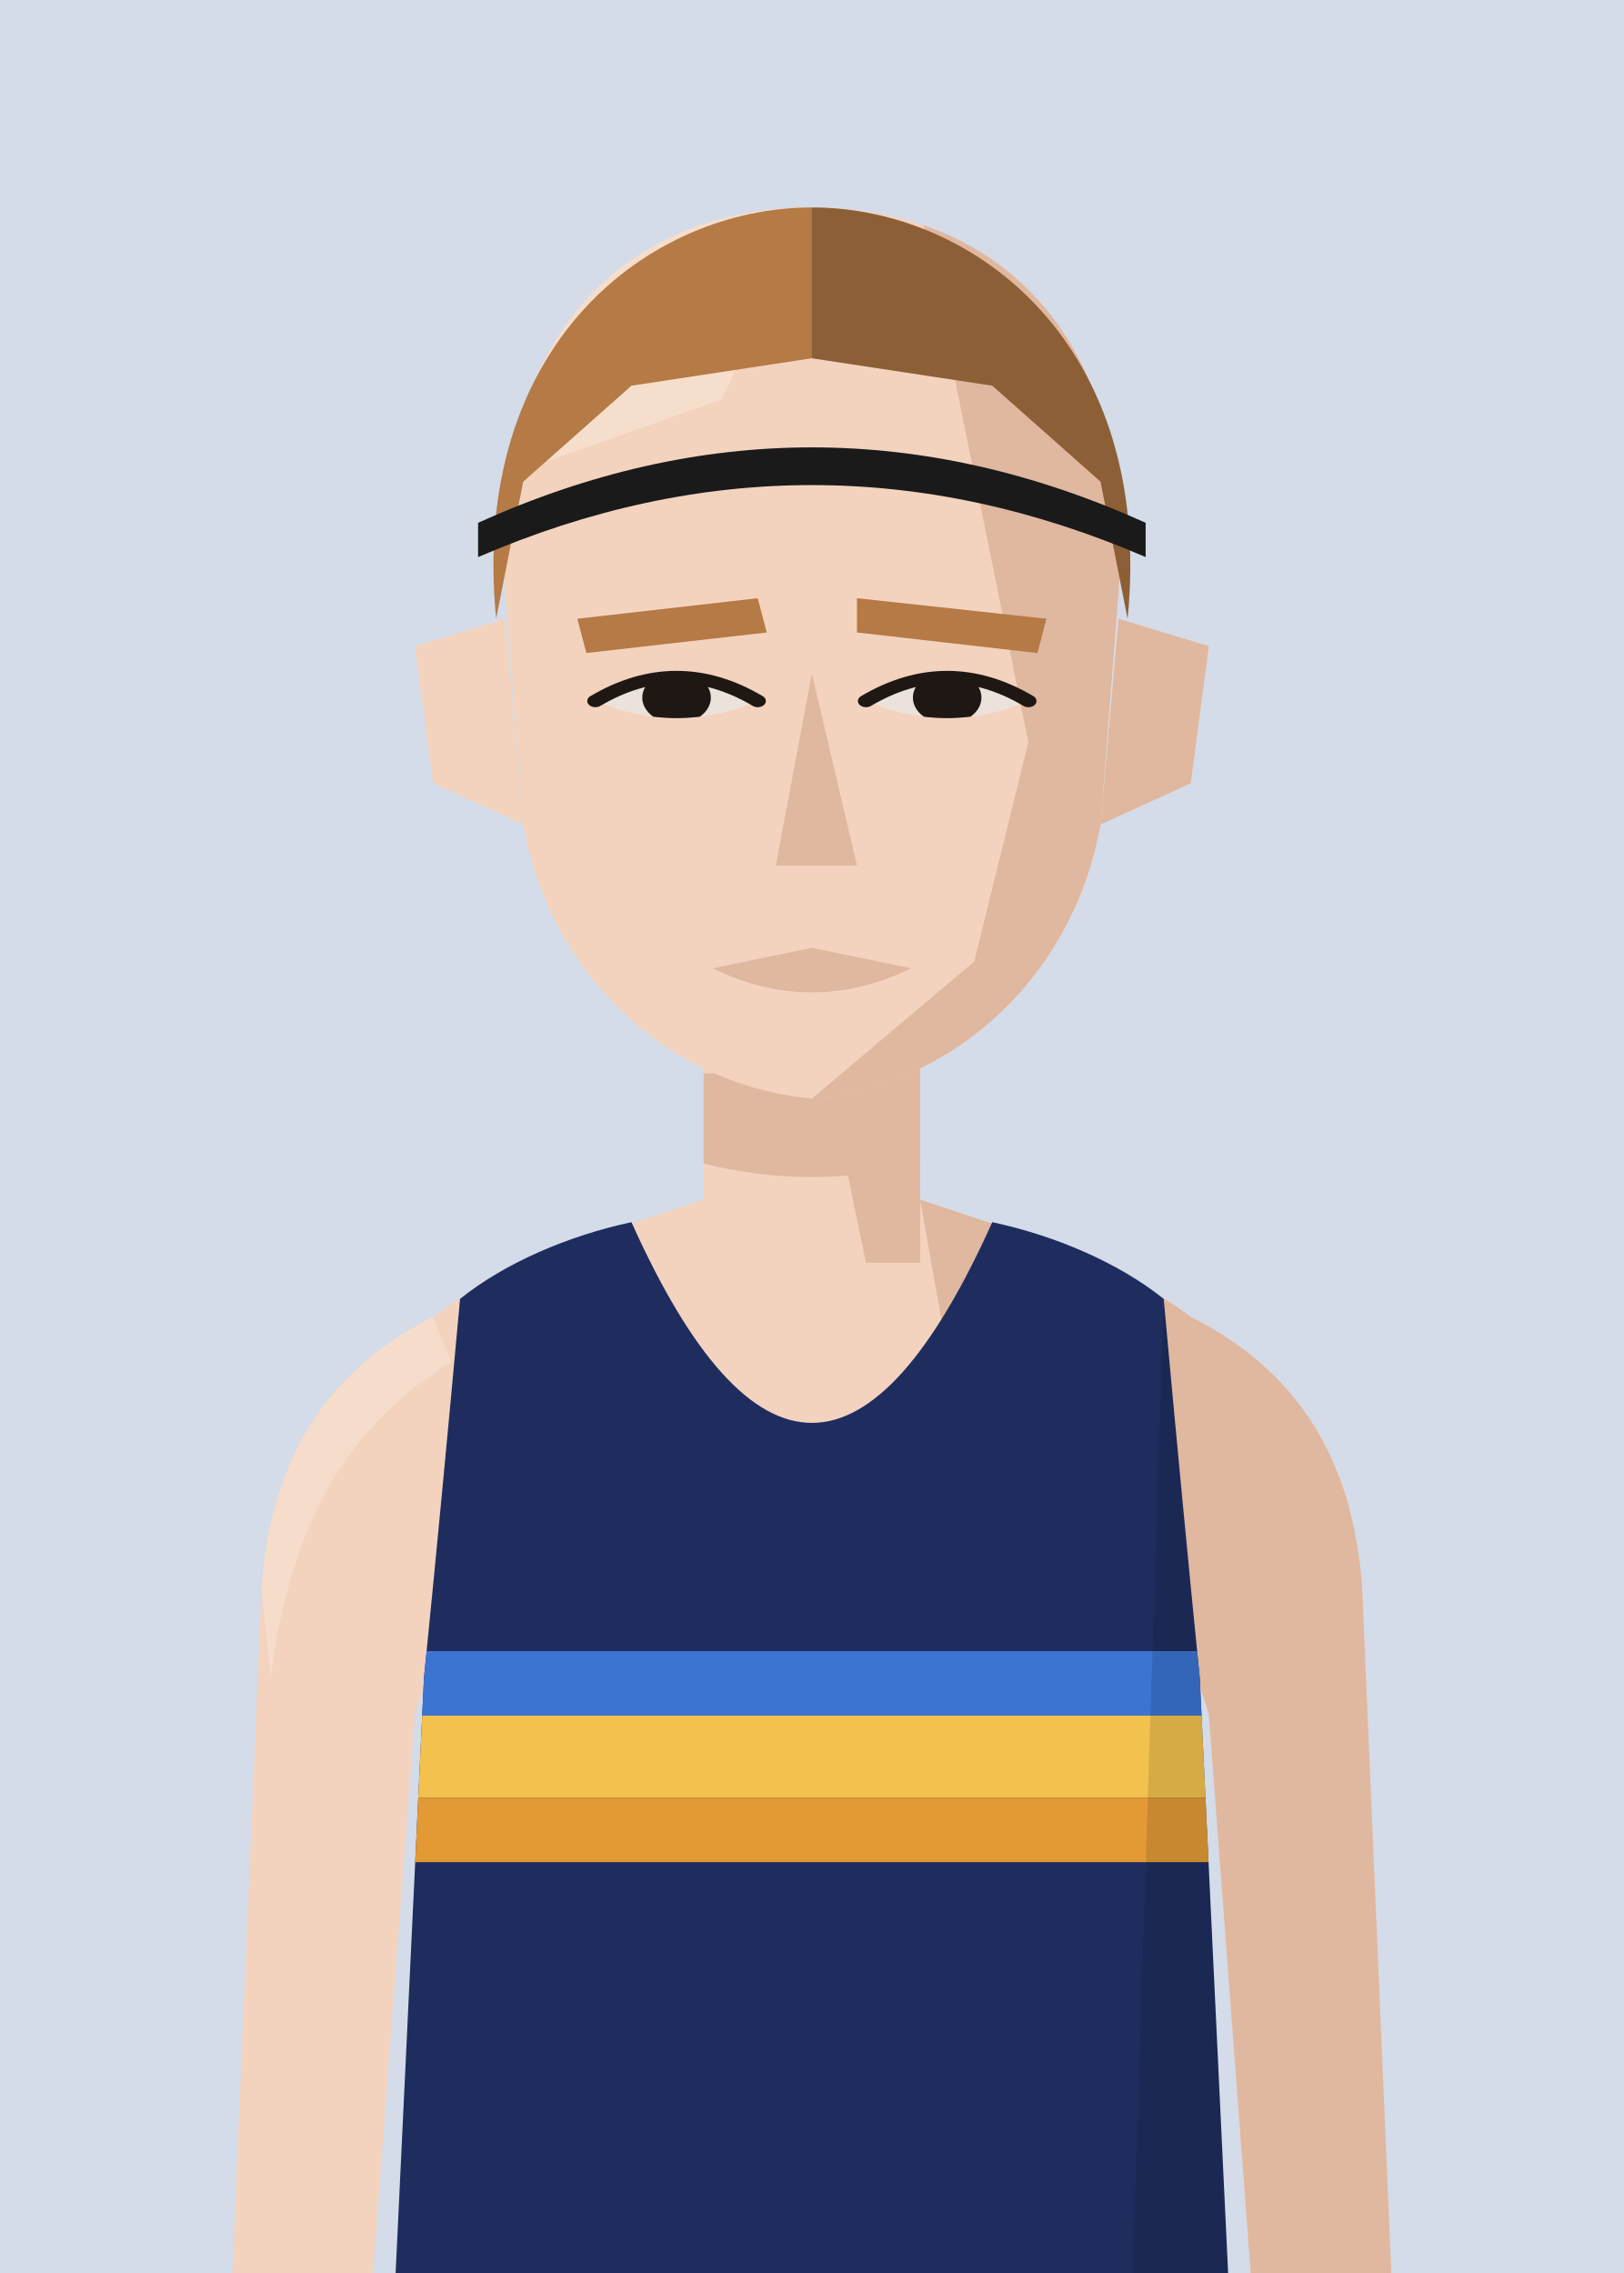
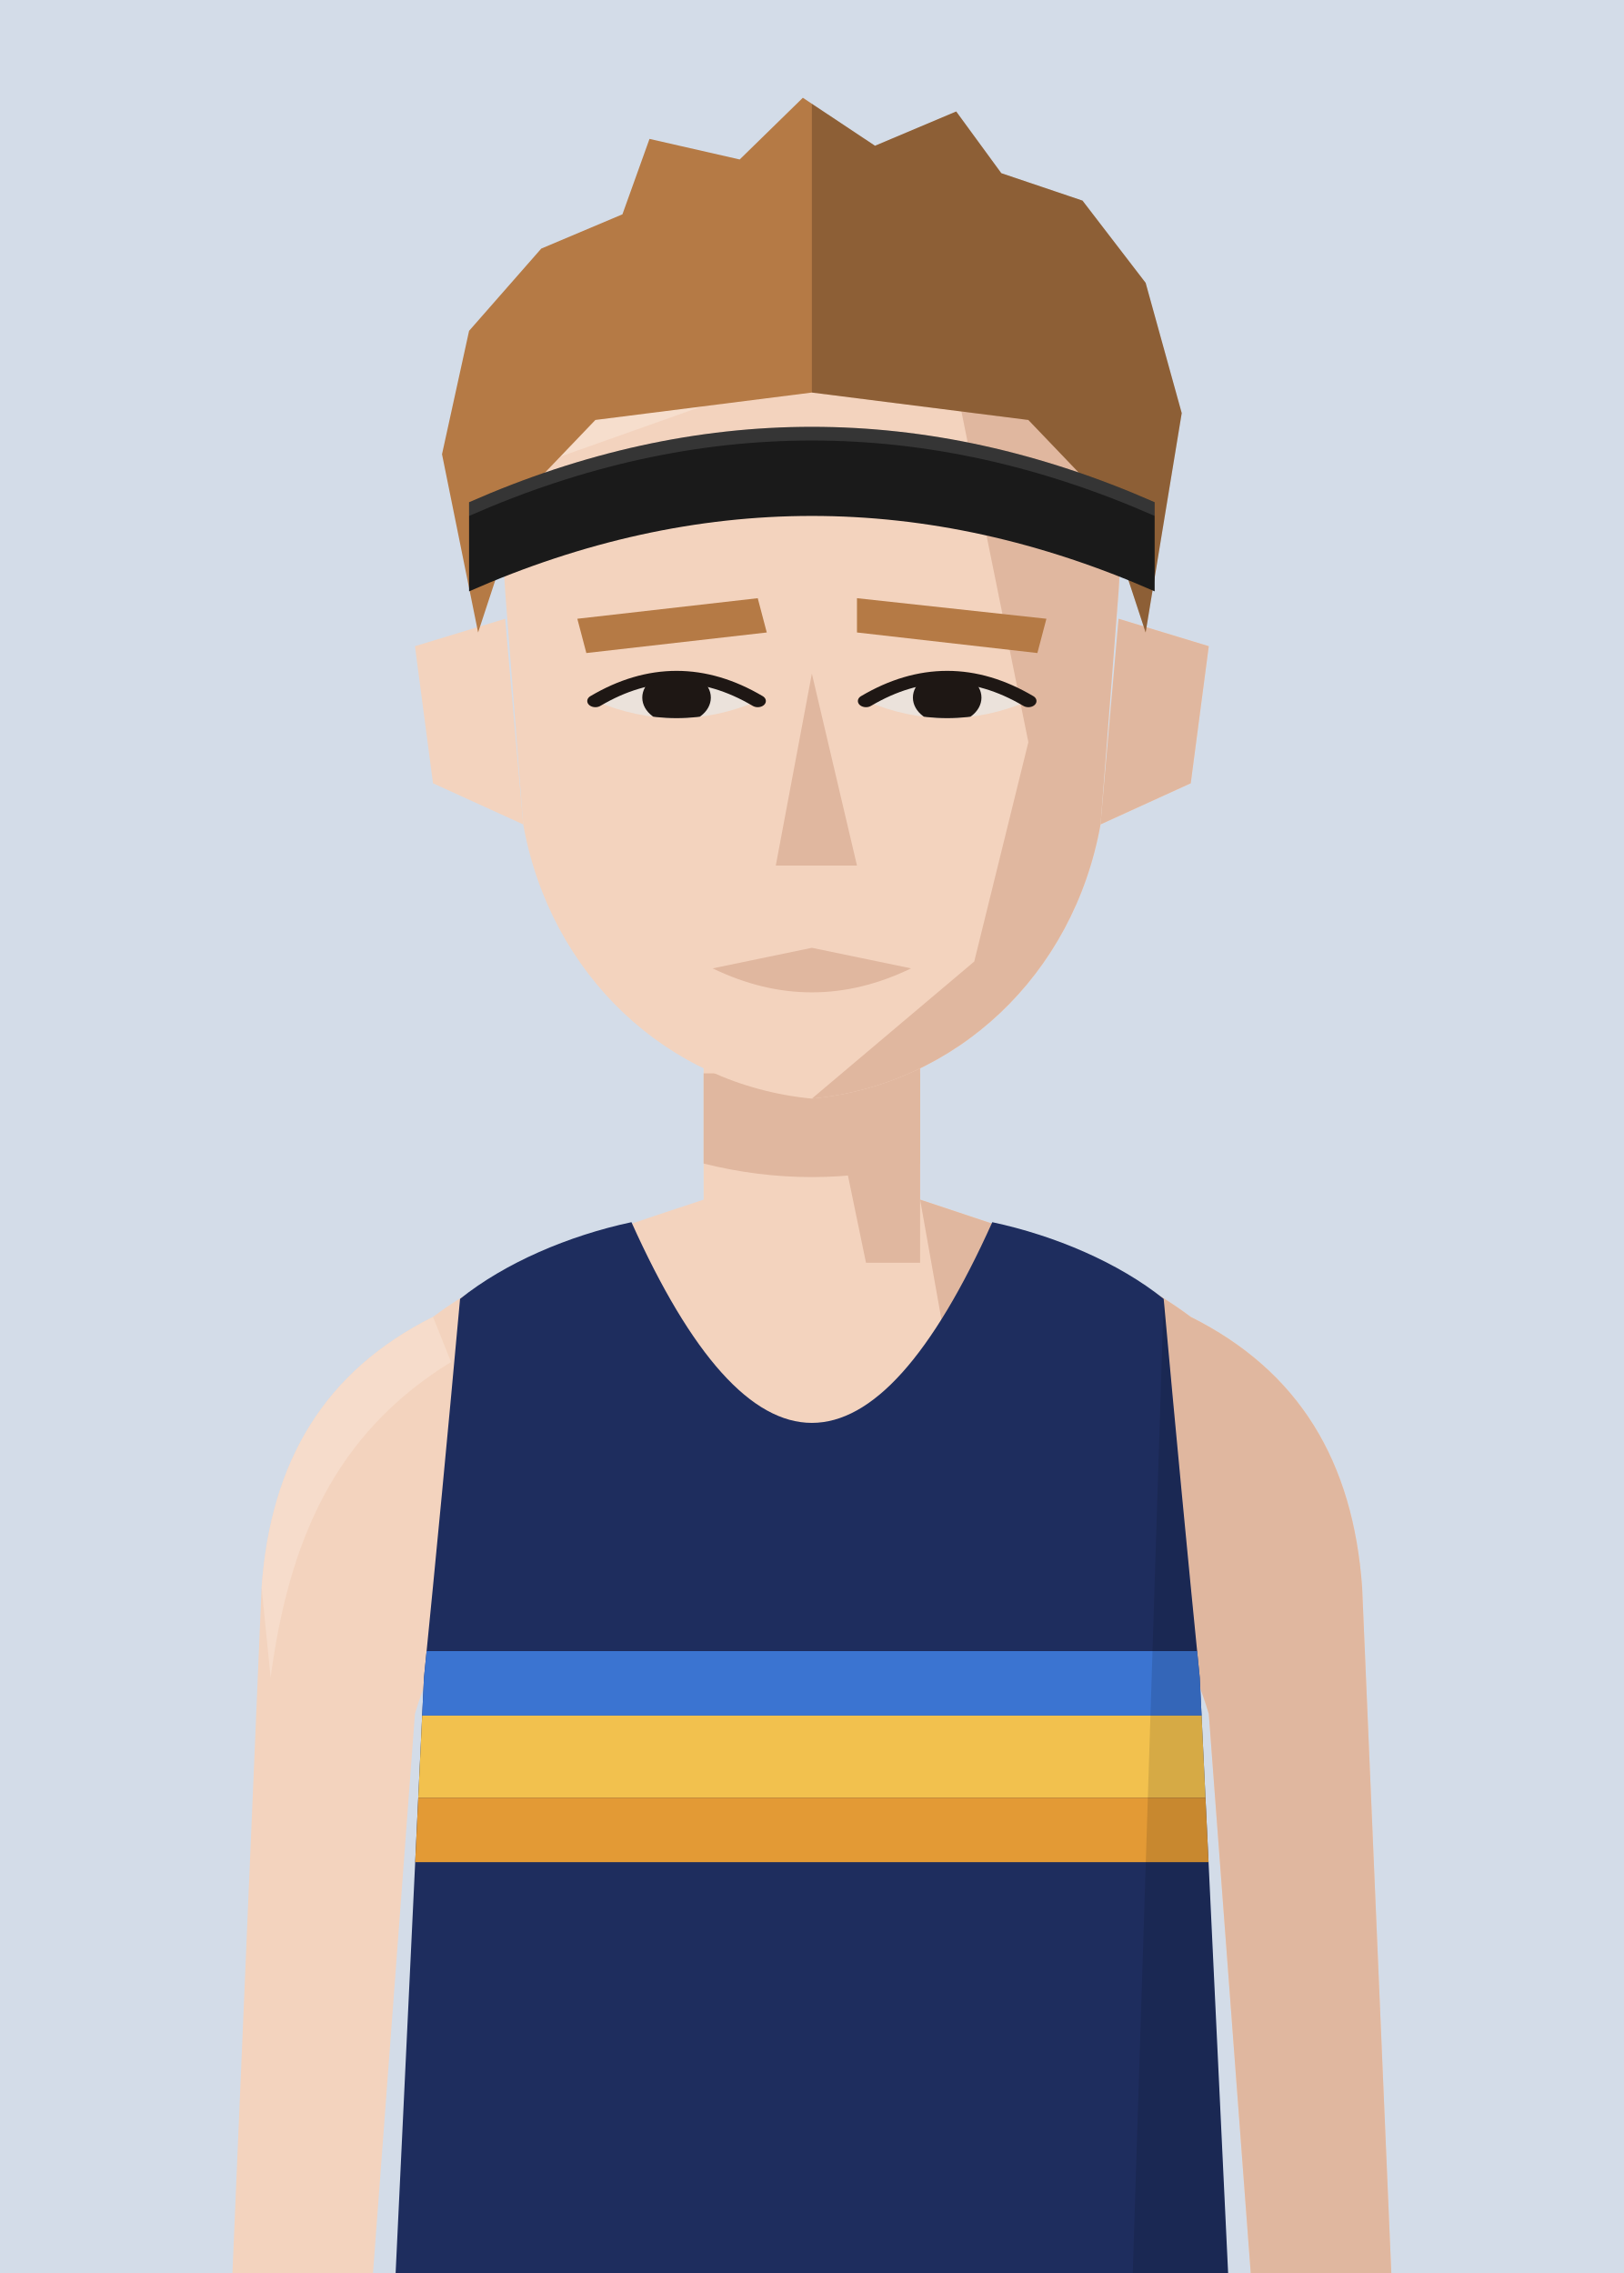
<svg xmlns="http://www.w3.org/2000/svg" viewBox="10 20 180 252">
  <defs>
    <clipPath id="vf">
      <path d="M53,330 L57,246 Q59,226 61,204 C66,200 73,197 80,195.5 Q100,240 120,195.5 C127,197 134,200 139,204 Q141,226 143,246 L147,330 Z" />
    </clipPath>
    <clipPath id="hf">
      <path d="M66,96 C64,58 80,40 100,40 C120,40 136,58 134,96 L132,130 C129,152 116,168 100,170 C84,168 71,152 68,130 Z" />
    </clipPath>
    <clipPath id="rf">
      <rect x="100" y="0" width="100" height="300" />
    </clipPath>
    <clipPath id="ef">
      <path d="M76,112 Q85,105 94,112 Q85,117 76,112 Z" />
      <path d="M106,112 Q115,105 124,112 Q115,117 106,112 Z" />
    </clipPath>
    <clipPath id="cf">
      <rect x="0" y="92" width="200" height="300" />
    </clipPath>
  </defs>
  <rect width="200" height="280" fill="#D3DCE8" />
  <g transform="translate(0,-40)">
    <rect x="88" y="171" width="24" height="37" fill="#F3D3BE" />
    <path d="M88,193 C76,197 66,200 58,206 C46,212 40,222 39,236 L35,330 L50,330 L56,250 Q59,240 64,238 L136,238 Q141,240 144,250 L150,330 L165,330 L161,236 C160,222 154,212 142,206 C134,200 124,197 112,193" fill="#F3D3BE" />
    <g fill="#E0B79F">
      <path d="M112,193 C124,197 134,200 142,206 C154,212 160,222 161,236 L165,330 L150,330 L144,250 Q141,240 136,238 L120,238 Z" />
      <path d="M58,206 C46,212 40,222 39,236 L40,246 C42,231 47,219 60,211 Z" fill="#F8E2D3" opacity=".6" />
      <polygon points="100,171 112,171 112,200 106,200" />
      <path d="M88,179 L112,179 L112,189 Q100,192 88,189 Z" />
    </g>
    <g transform="translate(0,83) scale(1,0.76) translate(0,-40)">
      <g fill="#F3D3BE">
        <path d="M66,100 L56,104 L58,124 L68,130 Z" />
        <path d="M134,100 L144,104 L142,124 L132,130 Z" />
        <path d="M66,96 C64,58 80,40 100,40 C120,40 136,58 134,96 L132,130 C129,152 116,168 100,170 C84,168 71,152 68,130 Z" />
      </g>
      <path d="M134,100 L144,104 L142,124 L132,130 Z" fill="#E0B79F" />
      <g clip-path="url(#hf)">
        <polygon points="112,40 140,40 140,180 100,180 100,170 118,150 124,118 120,92" fill="#E0B79F" />
        <polygon points="60,40 100,40 90,68 60,82" fill="#F8E2D3" opacity=".7" />
      </g>
      <g fill="#B57A45">
        <polygon points="74,100 94,97 95,102 75,105" />
        <polygon points="105,97 126,100 125,105 105,102" />
      </g>
      <g fill="#EBE2DB">
        <path d="M76,112 Q85,105 94,112 Q85,117 76,112 Z" />
        <path d="M106,112 Q115,105 124,112 Q115,117 106,112 Z" />
      </g>
      <g clip-path="url(#ef)" fill="#1E1714">
        <circle cx="85" cy="111.5" r="3.8" />
        <circle cx="115" cy="111.5" r="3.8" />
      </g>
      <g fill="none" stroke="#1E1714" stroke-width="1.8" stroke-linecap="round">
        <path d="M76,112 Q85,105 94,112" />
        <path d="M106,112 Q115,105 124,112" />
      </g>
      <polygon points="100,108 105,136 96,136" fill="#E0B79F" />
      <path d="M89,151 L100,148 L111,151 Q100,158 89,151 Z" fill="#E0B79F" />
      <g fill="#B57A45">
-         <path d="M65,100 C62,60 82,40 100,40 C118,40 138,60 135,100 L132,80 L120,66 L100,62 L80,66 L68,80 Z" />
+         <path d="M63,102 L59,76 L62,58 L70,46 L79,41 L82,30 L92,33 L99,24 L107,31 L116,26 L121,35 L130,39 L137,51 L141,70 L137,102 L132,82 L124,71 L100,67 L76,71 L68,82 Z" />
        <g clip-path="url(#rf)" fill="#000" opacity=".22">
-           <path d="M65,100 C62,60 82,40 100,40 C118,40 138,60 135,100 L132,80 L120,66 L100,62 L80,66 L68,80 Z" />
+           <path d="M63,102 L59,76 L62,58 L70,46 L79,41 L82,30 L92,33 L99,24 L107,31 L116,26 L121,35 L130,39 L137,51 L141,70 L137,102 L132,82 L124,71 L100,67 L76,71 L68,82 Z" />
        </g>
      </g>
-       <path d="M63,86 Q100,64 137,86 L137,91 Q100,70 63,91 Z" fill="#1A1A1A" />
+       <path d="M62,83 Q100,61 138,83 L138,96 Q100,74 62,96 Z" fill="#1A1A1A" />
+       <path d="M62,83 Q100,61 138,83 L138,85 Q100,63 62,85 Z" fill="#fff" opacity=".12" />
    </g>
    <g clip-path="url(#vf)">
      <path d="M53,330 L57,246 Q59,226 61,204 C66,200 73,197 80,195.5 Q100,240 120,195.5 C127,197 134,200 139,204 Q141,226 143,246 L147,330 Z" fill="#1E2D5E" />
      <g transform="matrix(6.2857 0 0 6.5 37.14 193)">
        <rect x="0" y="7.7" width="20" height="1.1" fill="#3B74D1" />
        <rect x="0" y="8.8" width="20" height="1.4" fill="#F2C14E" />
        <rect x="0" y="10.2" width="20" height="1.1" fill="#E39A35" />
      </g>
      <path d="M139,204 Q141,226 143,246 L147,330 L135,330 Z" fill="#000" opacity="0.12" />
    </g>
  </g>
</svg>
